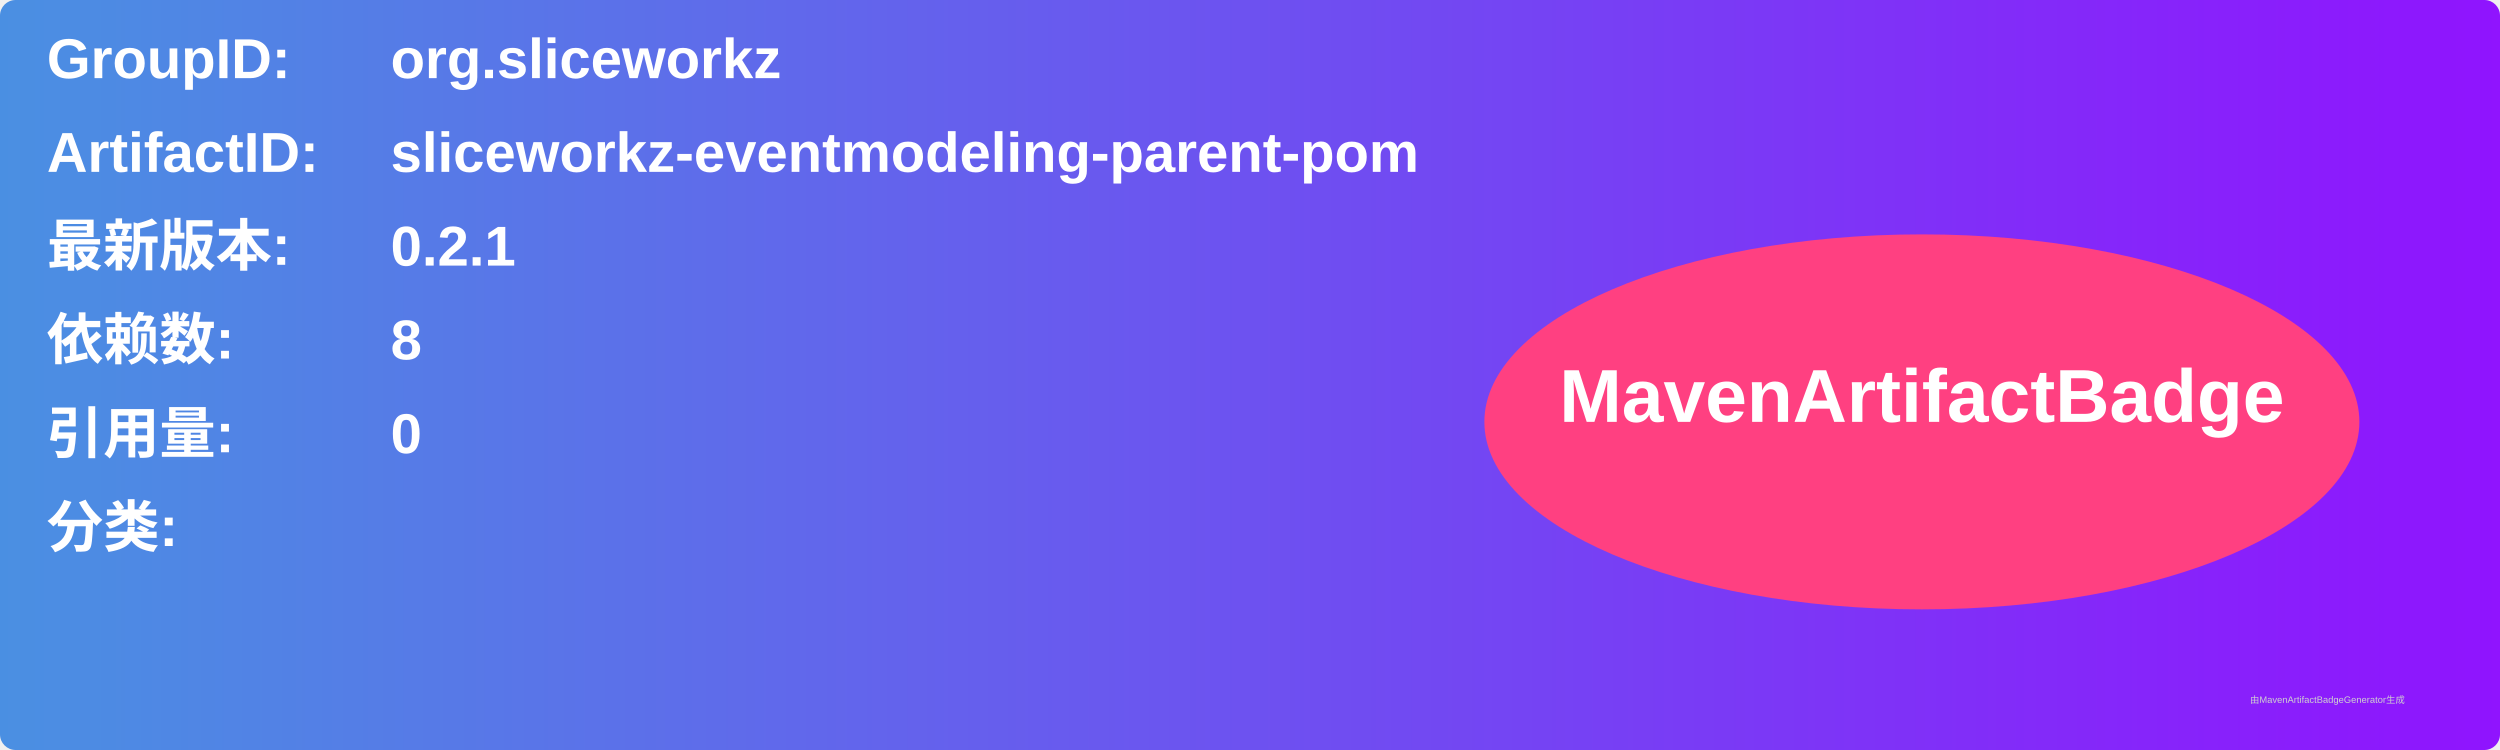
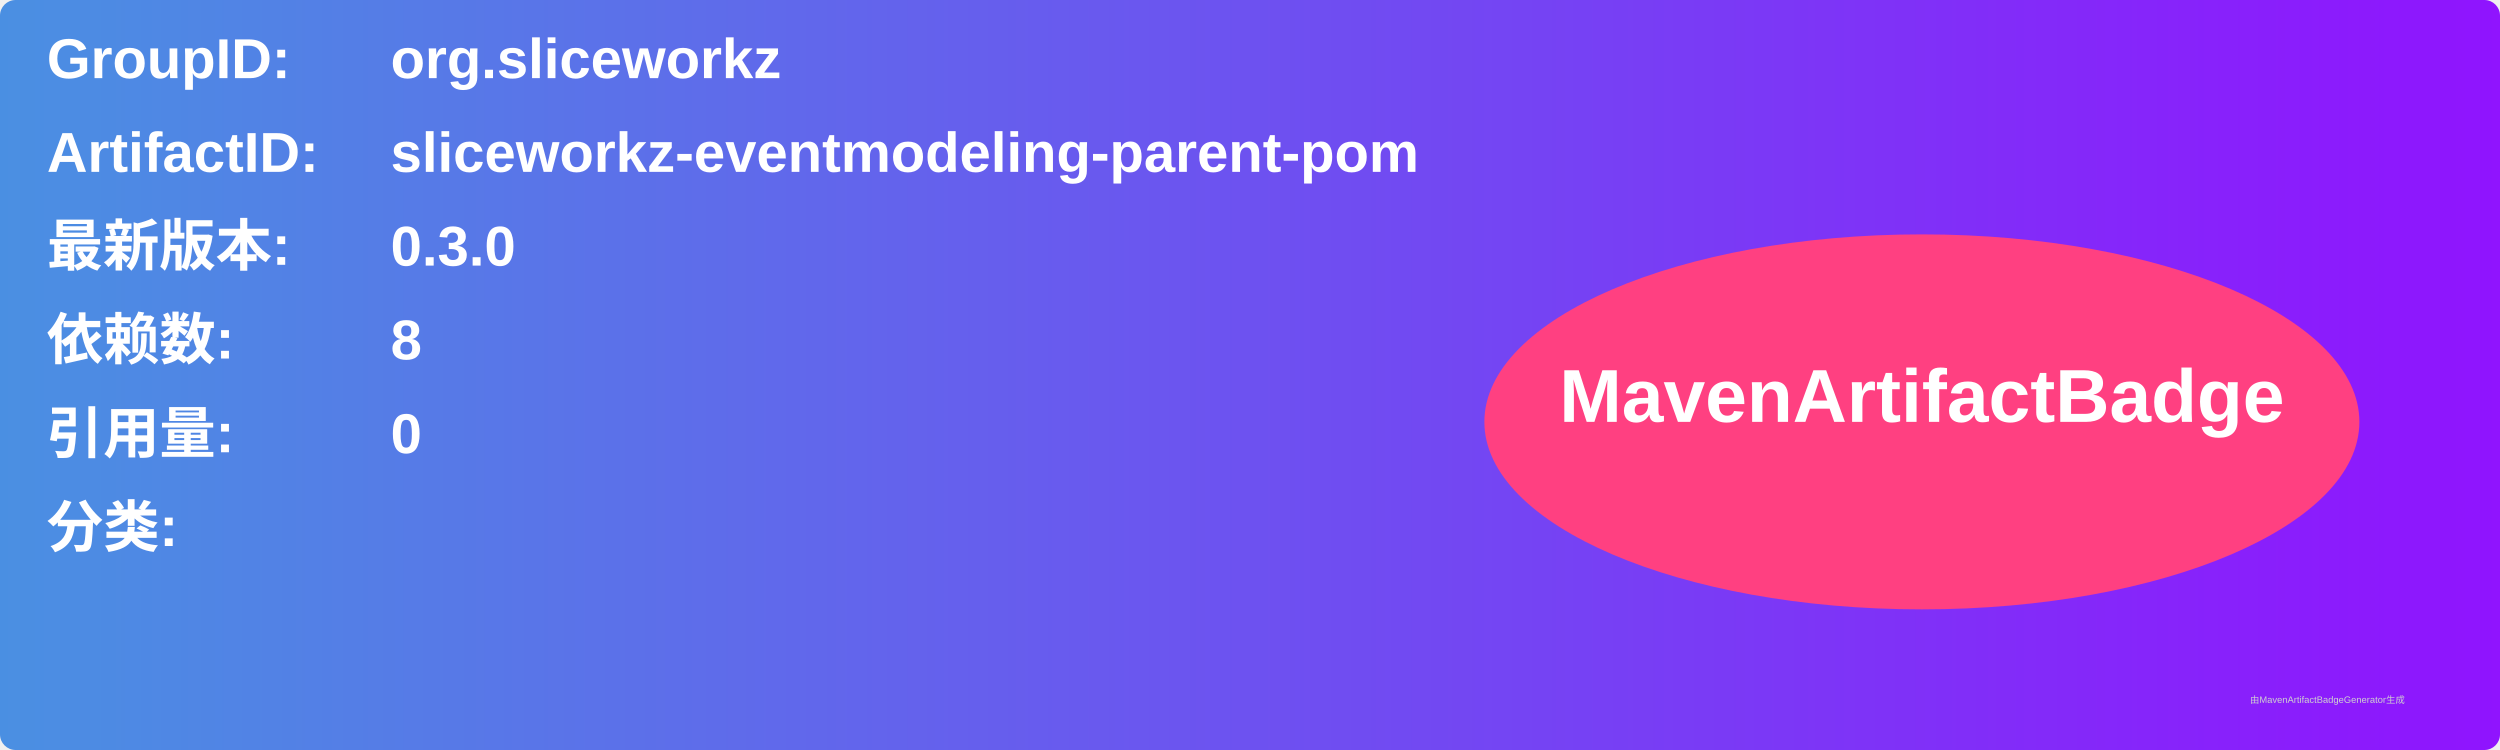
<svg xmlns="http://www.w3.org/2000/svg" width="800" height="240" viewBox="0 0 800 240">
  <linearGradient id="grad" x1="0%" y1="0%" x2="100%" y2="0%">
    <stop offset="0%" stop-color="#4a90e2" />
    <stop offset="100%" stop-color="#9013fe" />
  </linearGradient>
  <rect width="100%" height="100%" rx="5" ry="5" fill="url(#grad)" />
  <g transform="translate(15, 15)">
    <text x="0" y="10" font-family="Arial" font-size="18" fill="white" font-weight="bold" width="260">GroupID:</text>
    <text x="110" y="10" font-family="Arial" font-size="18" fill="white" font-weight="bold" width="460">org.sliceworkz</text>
    <text x="0" y="40" font-family="Arial" font-size="18" fill="white" font-weight="bold" width="260">ArtifactID:</text>
    <text x="110" y="40" font-family="Arial" font-size="18" fill="white" font-weight="bold" width="460">sliceworkz-eventmodeling-parent-pom</text>
    <text x="0" y="70" font-family="Arial" font-size="18" fill="white" font-weight="bold">最新版本:</text>
    <text x="110" y="70" font-family="Arial" font-size="18" fill="white" font-weight="bold">
-       <tspan font-weight="bold">0.2.1</tspan>
+       <tspan font-weight="bold">0.3.0</tspan>
    </text>
    <text x="0" y="100" font-family="Arial" font-size="18" fill="white" font-weight="bold">依赖数: </text>
    <text x="110" y="100" font-family="Arial" font-size="18" fill="white">
      <tspan font-weight="bold">8</tspan>
    </text>
    <text x="0" y="130" font-family="Arial" font-size="18" fill="white" font-weight="bold">引用量: </text>
    <text x="110" y="130" font-family="Arial" font-size="18" fill="white">
      <tspan font-weight="bold">0</tspan>
    </text>
    <text x="0" y="160" font-family="Arial" font-size="18" fill="white" font-weight="bold">分类:</text>
    <text x="10" y="190" font-family="Arial" font-size="10" fill="white">
      <tspan font-weight="bold" />
    </text>
    <ellipse cx="600" cy="120" rx="140" ry="60" fill="#ff4081" />
    <text x="600" y="120" text-anchor="middle" font-family="Arial" font-size="24" fill="white" font-weight="bold">MavenArtifactBadge</text>
  </g>
  <text x="720" y="225" font-family="Arial" font-size="3" fill="#d0d0d0">由MavenArtifactBadgeGenerator生成</text>
</svg>
